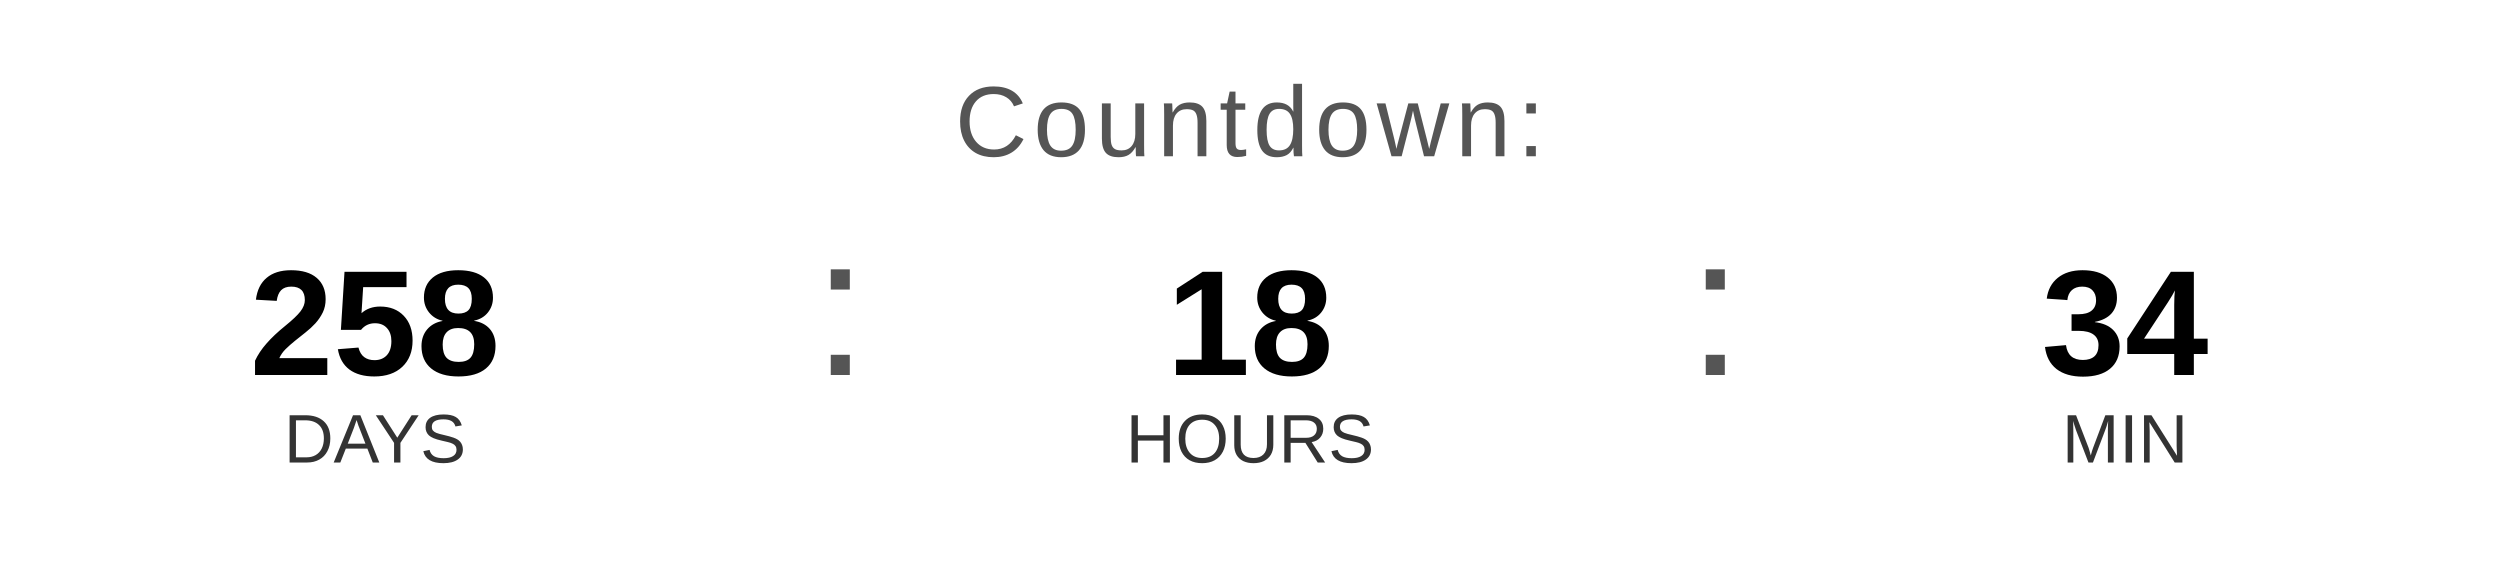
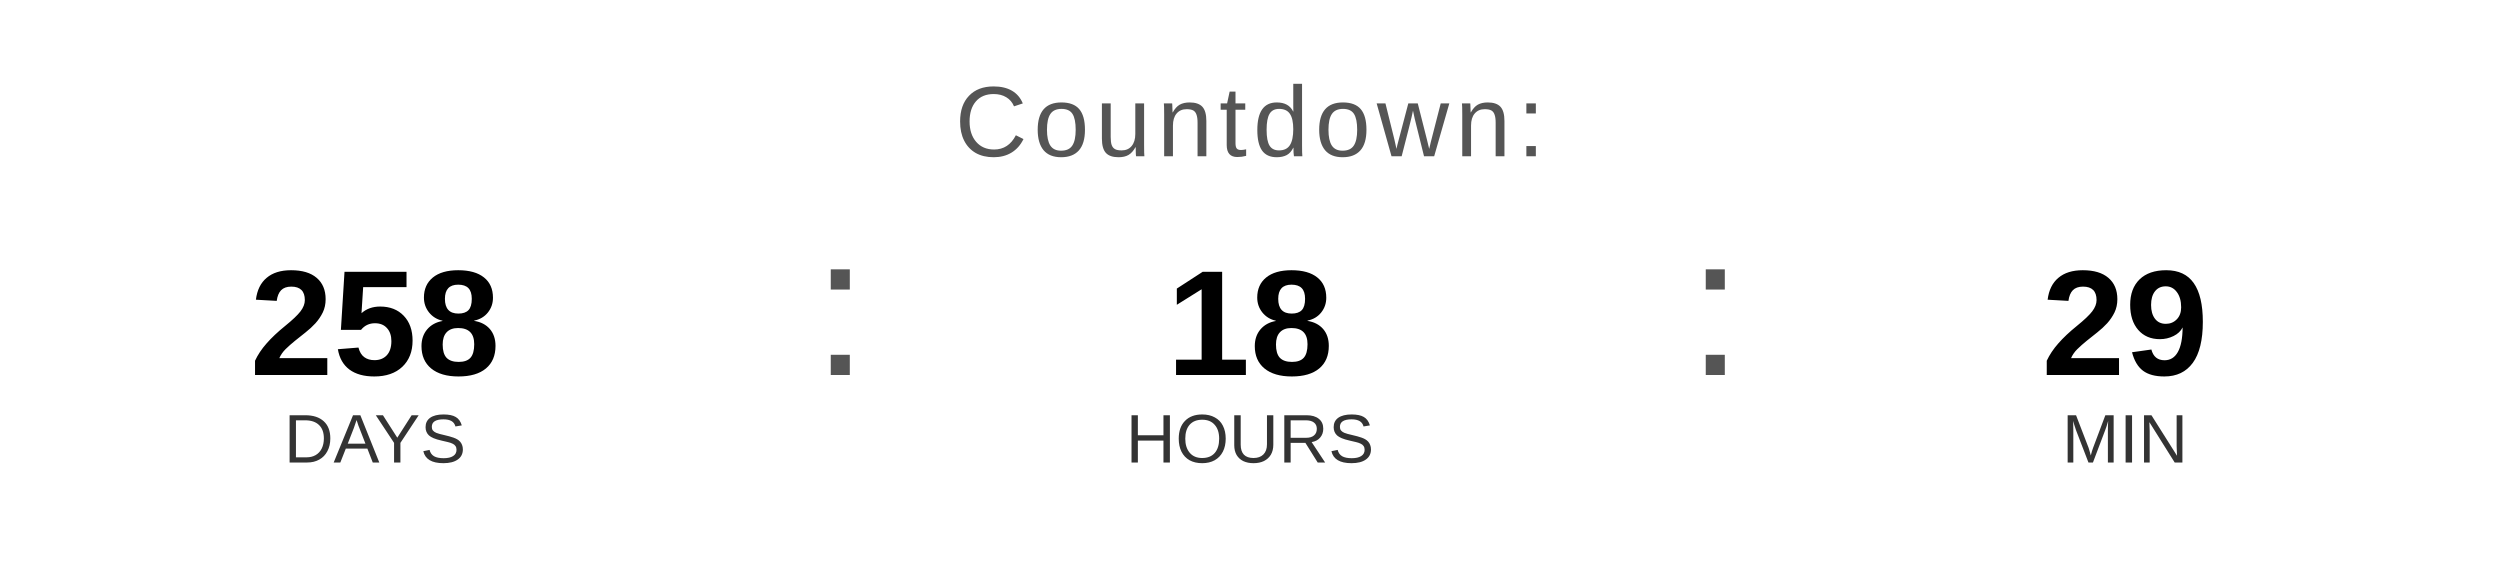
<svg xmlns="http://www.w3.org/2000/svg" width="400" height="90" viewBox="0 0 400 90">
  <text x="200" y="25" font-family="Arial, Helvetica, sans-serif" font-size="16" fill="#555555" text-anchor="middle" letter-spacing="1">
    Countdown:
  </text>
  <text x="60" y="60" font-family="Arial, Helvetica, sans-serif" font-size="24" font-weight="bold" fill="#000000" text-anchor="middle">258</text>
  <text x="60" y="74" font-family="Arial, Helvetica, sans-serif" font-size="11" fill="#333333" text-anchor="middle">DAYS</text>
  <text x="130" y="60" font-family="Arial, sans-serif" font-size="32" fill="#555555">:</text>
  <text x="200" y="60" font-family="Arial, Helvetica, sans-serif" font-size="24" font-weight="bold" fill="#000000" text-anchor="middle">18</text>
  <text x="200" y="74" font-family="Arial, Helvetica, sans-serif" font-size="11" fill="#333333" text-anchor="middle">HOURS</text>
  <text x="270" y="60" font-family="Arial, sans-serif" font-size="32" fill="#555555">:</text>
-   <text x="340" y="60" font-family="Arial, Helvetica, sans-serif" font-size="24" font-weight="bold" fill="#000000" text-anchor="middle">34</text>
+   <text x="340" y="60" font-family="Arial, Helvetica, sans-serif" font-size="24" font-weight="bold" fill="#000000" text-anchor="middle">29</text>
  <text x="340" y="74" font-family="Arial, Helvetica, sans-serif" font-size="11" fill="#333333" text-anchor="middle">MIN</text>
</svg>
